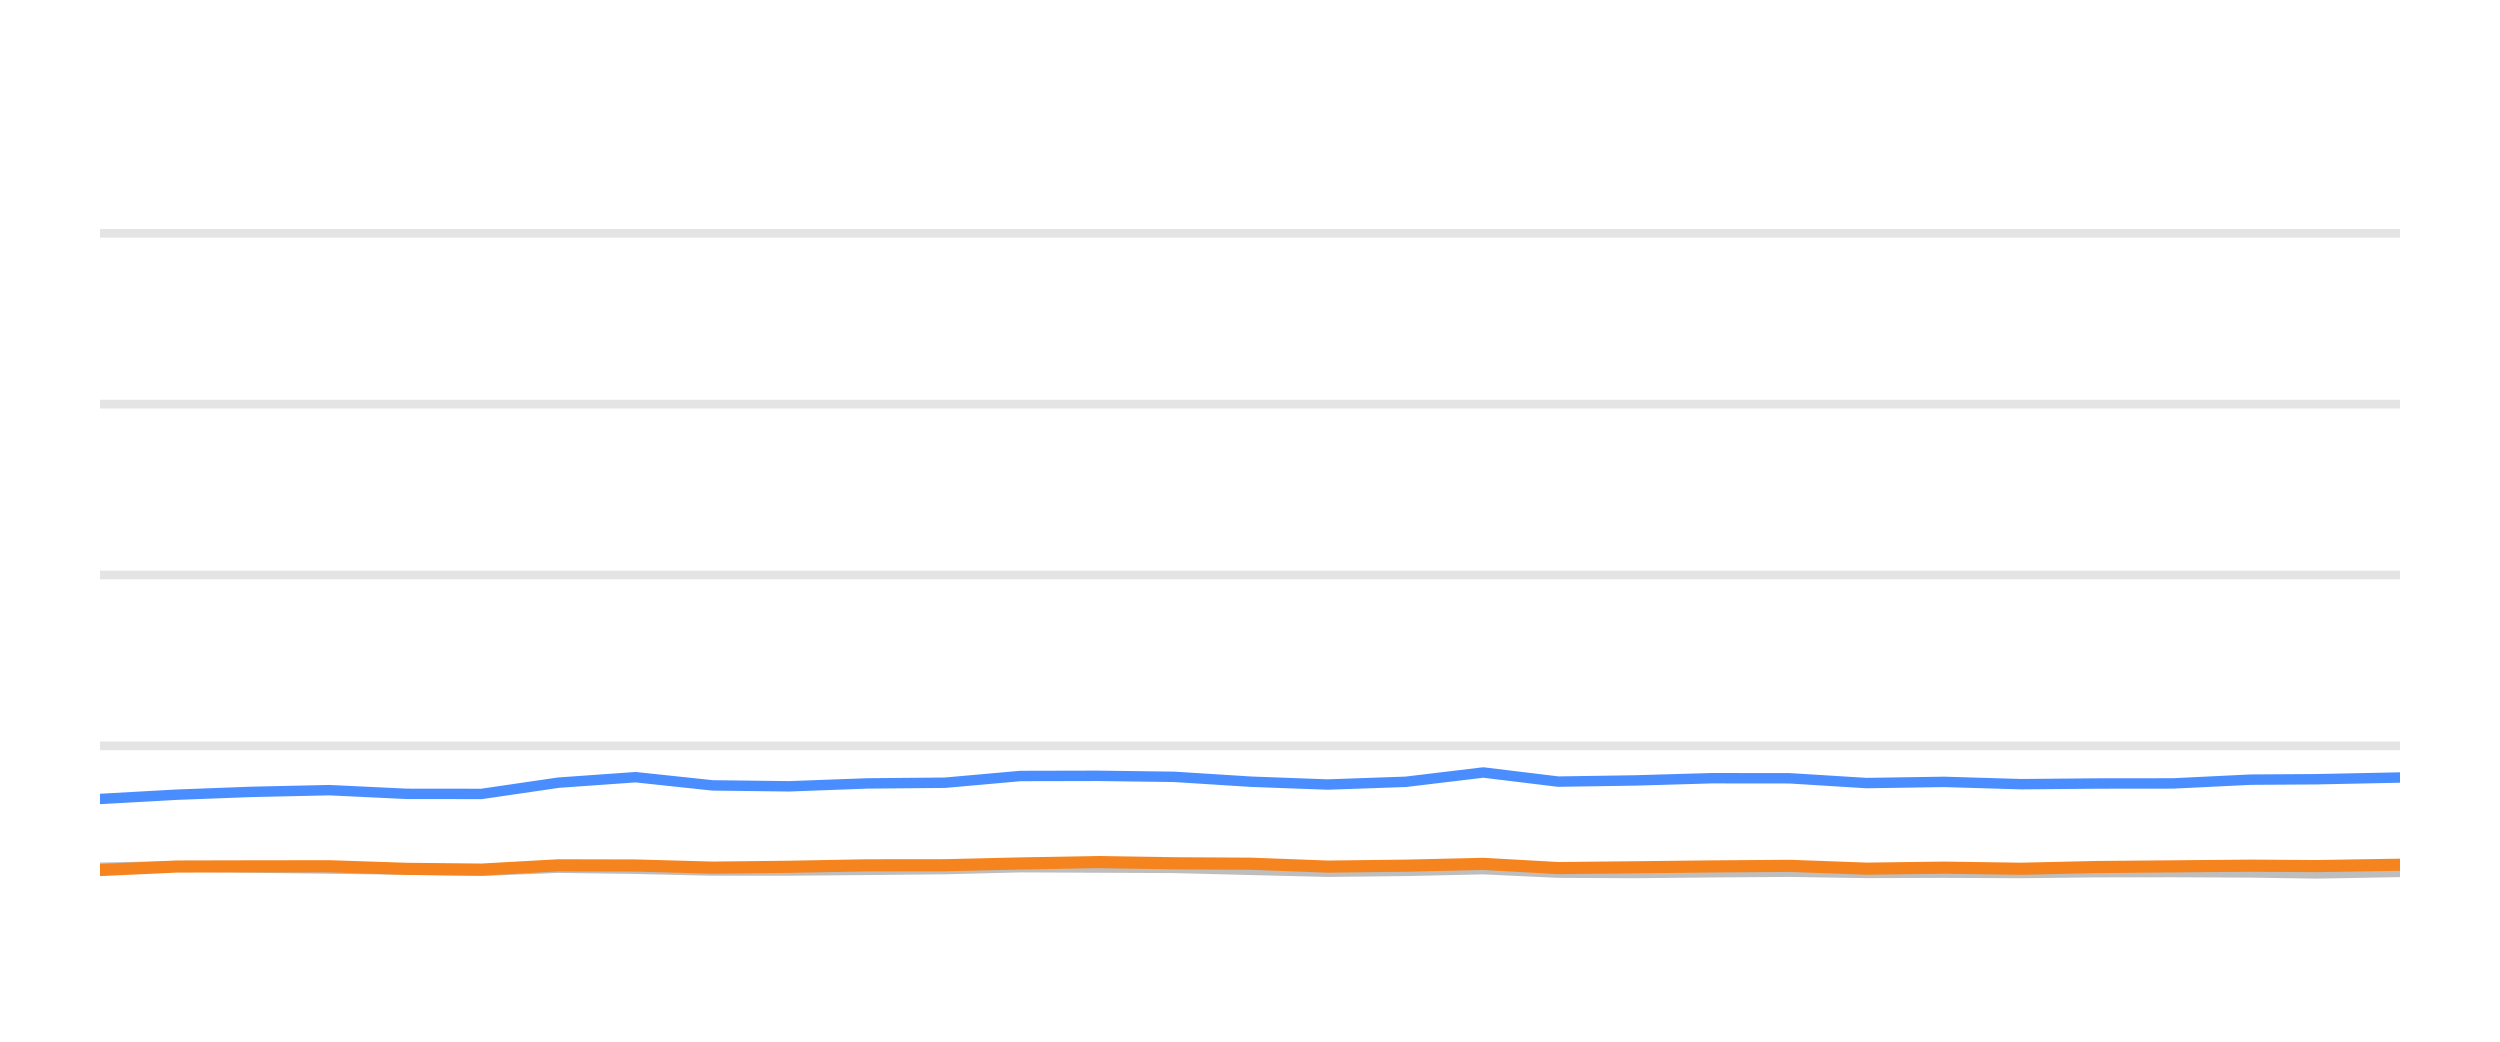
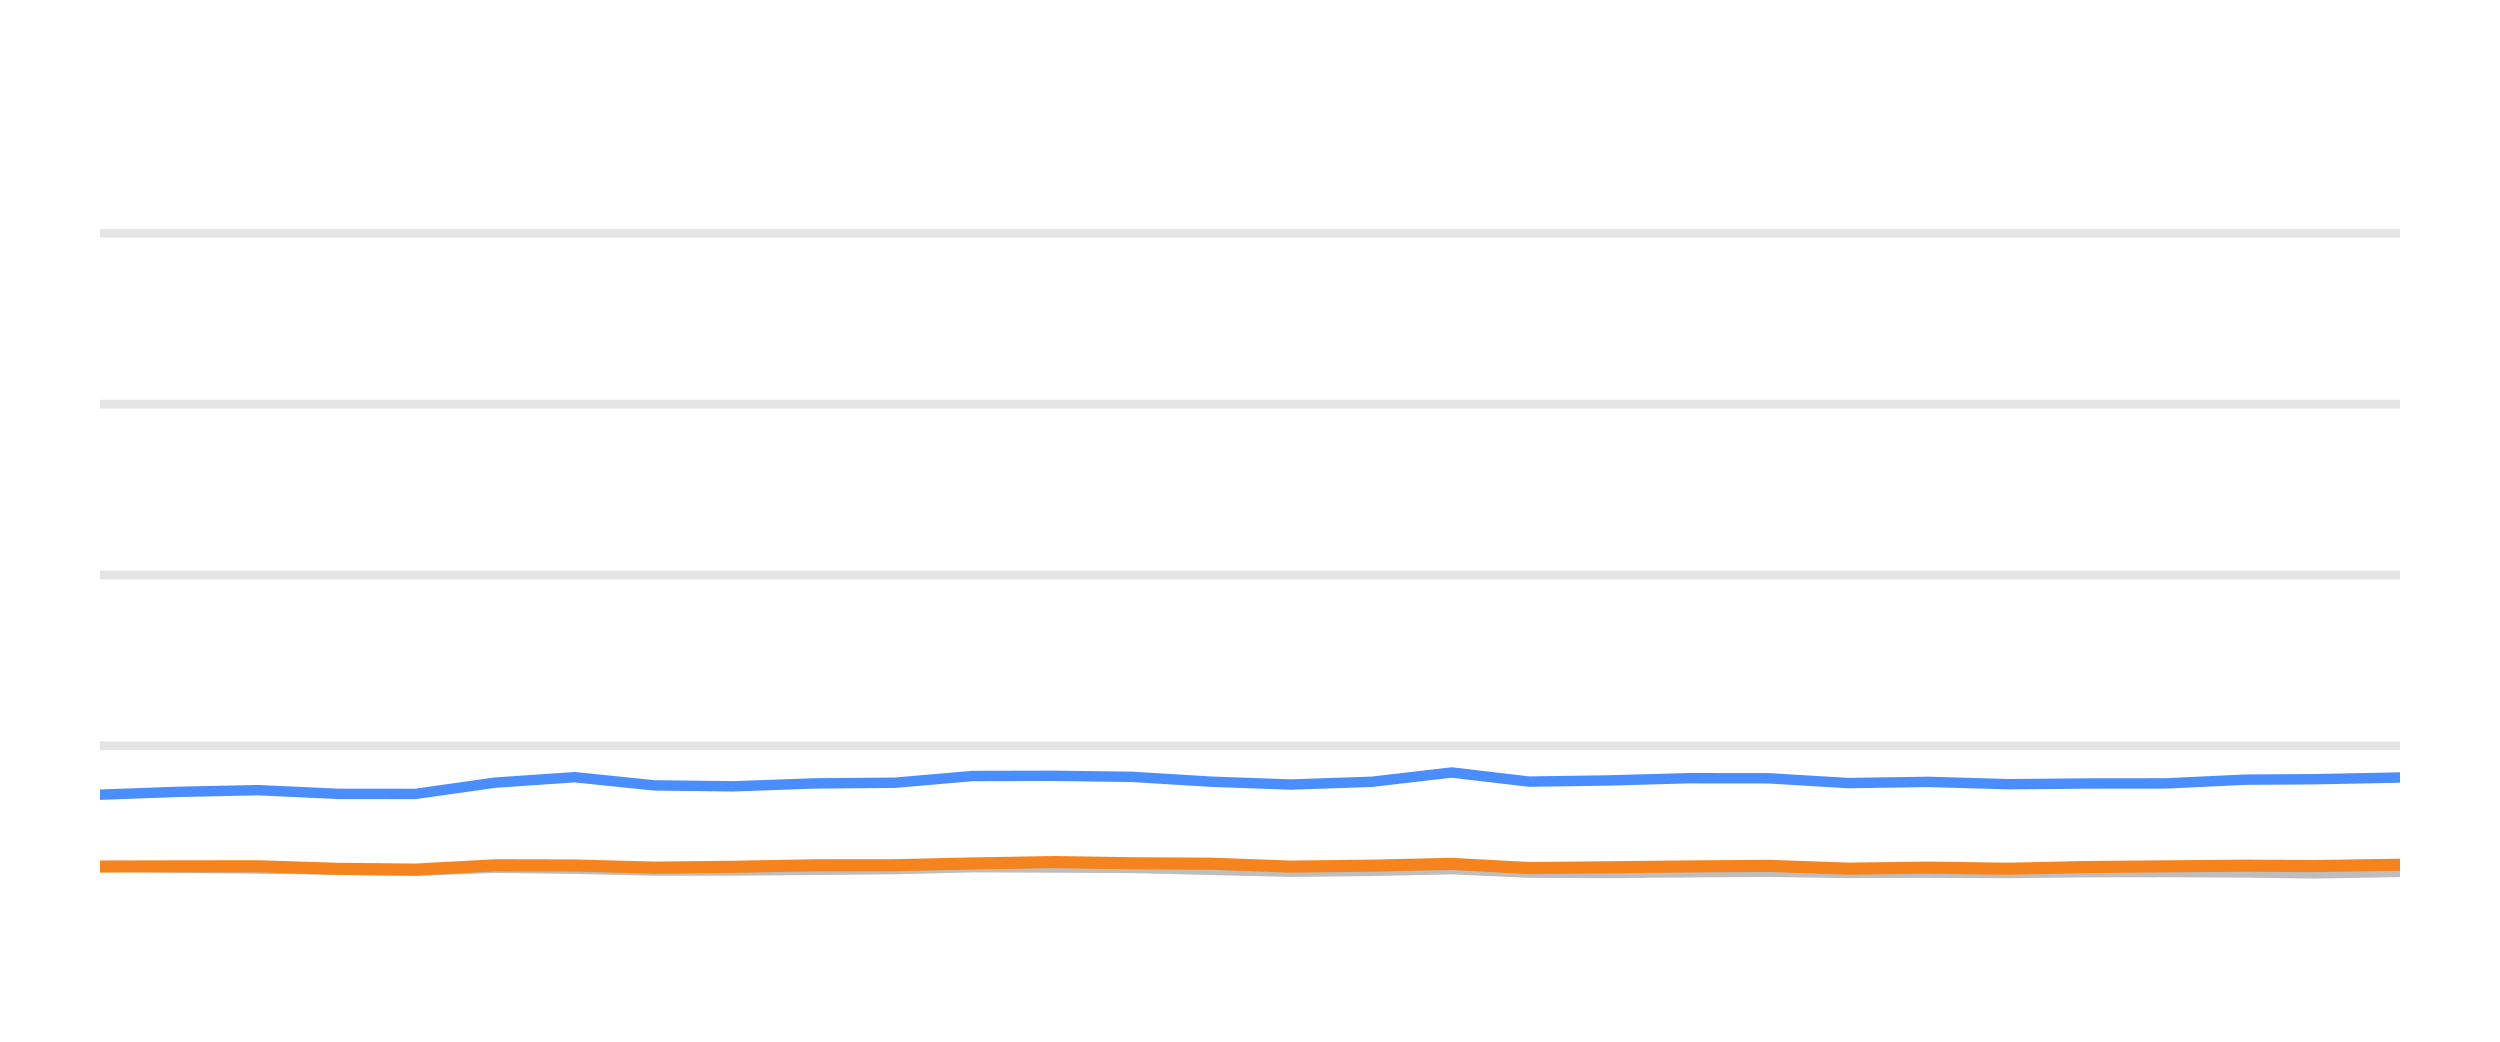
<svg xmlns="http://www.w3.org/2000/svg" width="144pt" height="60pt" viewBox="0 0 144 60" version="1.1">
  <defs>
    <style type="text/css">*{stroke-linejoin: round; stroke-linecap: butt}</style>
  </defs>
  <g id="figure_1">
    <g id="patch_1">
      <path d="M 0 60  L 144 60  L 144 0  L 0 0  L 0 60  z " style="fill: none; opacity: 0" />
    </g>
    <g id="axes_1">
      <g id="patch_2">
        <path d="M 5.76 52.8  L 138.24 52.8  L 138.24 3.6  L 5.76 3.6  L 5.76 52.8  z " style="fill: none" />
      </g>
      <g id="matplotlib.axis_1" />
      <g id="matplotlib.axis_2" />
      <g id="line2d_1">
-         <path d="M 5.76 42.96  L 138.24 42.96  " clip-path="url(#p074430de30)" style="fill: none; stroke: #b2b2b2; stroke-opacity: 0.35; stroke-width: 0.5; stroke-linecap: square" />
+         <path d="M 5.76 42.96  L 138.24 42.96  " clip-path="url(#p38daf9d07c)" style="fill: none; stroke: #b2b2b2; stroke-opacity: 0.35; stroke-width: 0.5; stroke-linecap: square" />
      </g>
      <g id="line2d_2">
-         <path d="M 5.76 33.12  L 138.24 33.12  " clip-path="url(#p074430de30)" style="fill: none; stroke: #b2b2b2; stroke-opacity: 0.35; stroke-width: 0.5; stroke-linecap: square" />
+         <path d="M 5.76 33.12  L 138.24 33.12  " clip-path="url(#p38daf9d07c)" style="fill: none; stroke: #b2b2b2; stroke-opacity: 0.35; stroke-width: 0.5; stroke-linecap: square" />
      </g>
      <g id="line2d_3">
-         <path d="M 5.76 23.28  L 138.24 23.28  " clip-path="url(#p074430de30)" style="fill: none; stroke: #b2b2b2; stroke-opacity: 0.35; stroke-width: 0.5; stroke-linecap: square" />
+         <path d="M 5.76 23.28  L 138.24 23.28  " clip-path="url(#p38daf9d07c)" style="fill: none; stroke: #b2b2b2; stroke-opacity: 0.35; stroke-width: 0.5; stroke-linecap: square" />
      </g>
      <g id="line2d_4">
-         <path d="M 5.76 13.44  L 138.24 13.44  " clip-path="url(#p074430de30)" style="fill: none; stroke: #b2b2b2; stroke-opacity: 0.35; stroke-width: 0.5; stroke-linecap: square" />
+         <path d="M 5.76 13.44  L 138.24 13.44  " clip-path="url(#p38daf9d07c)" style="fill: none; stroke: #b2b2b2; stroke-opacity: 0.35; stroke-width: 0.5; stroke-linecap: square" />
      </g>
      <g id="line2d_5">
-         <path d="M 5.76 49.981  L 10.179 49.897  L 14.477 49.971  L 18.973 50.03  L 23.411 50.089  L 27.738 50.158  L 32.168 49.981  L 36.608 50.04  L 41.038 50.143  L 45.445 50.143  L 49.941 50.104  L 54.43 50.06  L 58.778 49.951  L 63.211 49.971  L 67.633 49.991  L 72.06 50.104  L 76.478 50.212  L 80.979 50.163  L 85.434 50.064  L 89.757 50.266  L 94.197 50.286  L 98.595 50.242  L 103.086 50.212  L 107.514 50.281  L 111.98 50.266  L 116.43 50.286  L 120.768 50.237  L 125.182 50.232  L 129.626 50.251  L 133.427 50.31  L 138.24 50.222  " clip-path="url(#p074430de30)" style="fill: none; stroke: #bebebe; stroke-width: 0.6; stroke-linecap: round" />
+         <path d="M 5.76 49.897  L 10.207 49.971  L 14.857 50.03  L 19.449 50.089  L 23.925 50.158  L 28.508 49.981  L 33.101 50.04  L 37.684 50.143  L 42.243 50.143  L 46.894 50.104  L 51.538 50.06  L 56.036 49.951  L 60.622 49.971  L 65.197 49.991  L 69.776 50.104  L 74.346 50.212  L 79.003 50.163  L 83.612 50.064  L 88.084 50.266  L 92.677 50.286  L 97.227 50.242  L 101.873 50.212  L 106.453 50.281  L 111.073 50.266  L 115.677 50.286  L 120.165 50.237  L 124.731 50.232  L 129.328 50.251  L 133.261 50.31  L 138.24 50.222  " clip-path="url(#p38daf9d07c)" style="fill: none; stroke: #bebebe; stroke-width: 0.6; stroke-linecap: round" />
      </g>
      <g id="line2d_6">
-         <path d="M 5.76 46.02  L 10.179 45.774  L 14.477 45.612  L 18.973 45.513  L 23.411 45.725  L 27.738 45.73  L 32.168 45.081  L 36.608 44.766  L 41.038 45.238  L 45.445 45.292  L 49.941 45.125  L 54.43 45.085  L 58.778 44.697  L 63.211 44.687  L 67.633 44.746  L 72.06 45.026  L 76.478 45.189  L 80.979 45.031  L 85.434 44.495  L 89.757 45.021  L 94.197 44.953  L 98.595 44.825  L 103.086 44.83  L 107.514 45.105  L 111.98 45.036  L 116.43 45.169  L 120.768 45.13  L 125.182 45.125  L 129.626 44.908  L 133.427 44.884  L 138.24 44.785  " clip-path="url(#p074430de30)" style="fill: none; stroke: #4a8dff; stroke-width: 0.6; stroke-linecap: round" />
+         <path d="M 5.76 45.774  L 10.207 45.612  L 14.857 45.513  L 19.449 45.725  L 23.925 45.73  L 28.508 45.081  L 33.101 44.766  L 37.684 45.238  L 42.243 45.292  L 46.894 45.125  L 51.538 45.085  L 56.036 44.697  L 60.622 44.687  L 65.197 44.746  L 69.776 45.026  L 74.346 45.189  L 79.003 45.031  L 83.612 44.495  L 88.084 45.021  L 92.677 44.953  L 97.227 44.825  L 101.873 44.83  L 106.453 45.105  L 111.073 45.036  L 115.677 45.169  L 120.165 45.13  L 124.731 45.125  L 129.328 44.908  L 133.261 44.884  L 138.24 44.785  " clip-path="url(#p38daf9d07c)" style="fill: none; stroke: #4a8dff; stroke-width: 0.6; stroke-linecap: round" />
      </g>
      <g id="line2d_7">
-         <path d="M 5.76 50.114  L 10.179 49.912  L 14.477 49.902  L 18.973 49.897  L 23.411 50.045  L 27.738 50.089  L 32.168 49.843  L 36.608 49.853  L 41.038 49.976  L 45.445 49.927  L 49.941 49.843  L 54.43 49.838  L 58.778 49.735  L 63.211 49.656  L 67.633 49.725  L 72.06 49.75  L 76.478 49.917  L 80.979 49.863  L 85.434 49.759  L 89.757 50.001  L 94.197 49.956  L 98.595 49.907  L 103.086 49.873  L 107.514 50.035  L 111.98 49.976  L 116.43 50.04  L 120.768 49.941  L 125.182 49.902  L 129.626 49.863  L 133.427 49.887  L 138.24 49.809  " clip-path="url(#p074430de30)" style="fill: none; stroke: #f5841e; stroke-width: 0.7; stroke-linecap: round" />
+         <path d="M 5.76 49.912  L 10.207 49.902  L 14.857 49.897  L 19.449 50.045  L 23.925 50.089  L 28.508 49.843  L 33.101 49.853  L 37.684 49.976  L 42.243 49.927  L 46.894 49.843  L 51.538 49.838  L 56.036 49.735  L 60.622 49.656  L 65.197 49.725  L 69.776 49.75  L 74.346 49.917  L 79.003 49.863  L 83.612 49.759  L 88.084 50.001  L 92.677 49.956  L 97.227 49.907  L 101.873 49.873  L 106.453 50.035  L 111.073 49.976  L 115.677 50.04  L 120.165 49.941  L 124.731 49.902  L 129.328 49.863  L 133.261 49.887  L 138.24 49.809  " clip-path="url(#p38daf9d07c)" style="fill: none; stroke: #f5841e; stroke-width: 0.7; stroke-linecap: round" />
      </g>
    </g>
  </g>
  <defs>
-     <clipPath id="p074430de30">
+     <clipPath id="p38daf9d07c">
      <rect x="5.76" y="3.6" width="132.48" height="49.2" />
    </clipPath>
  </defs>
</svg>
